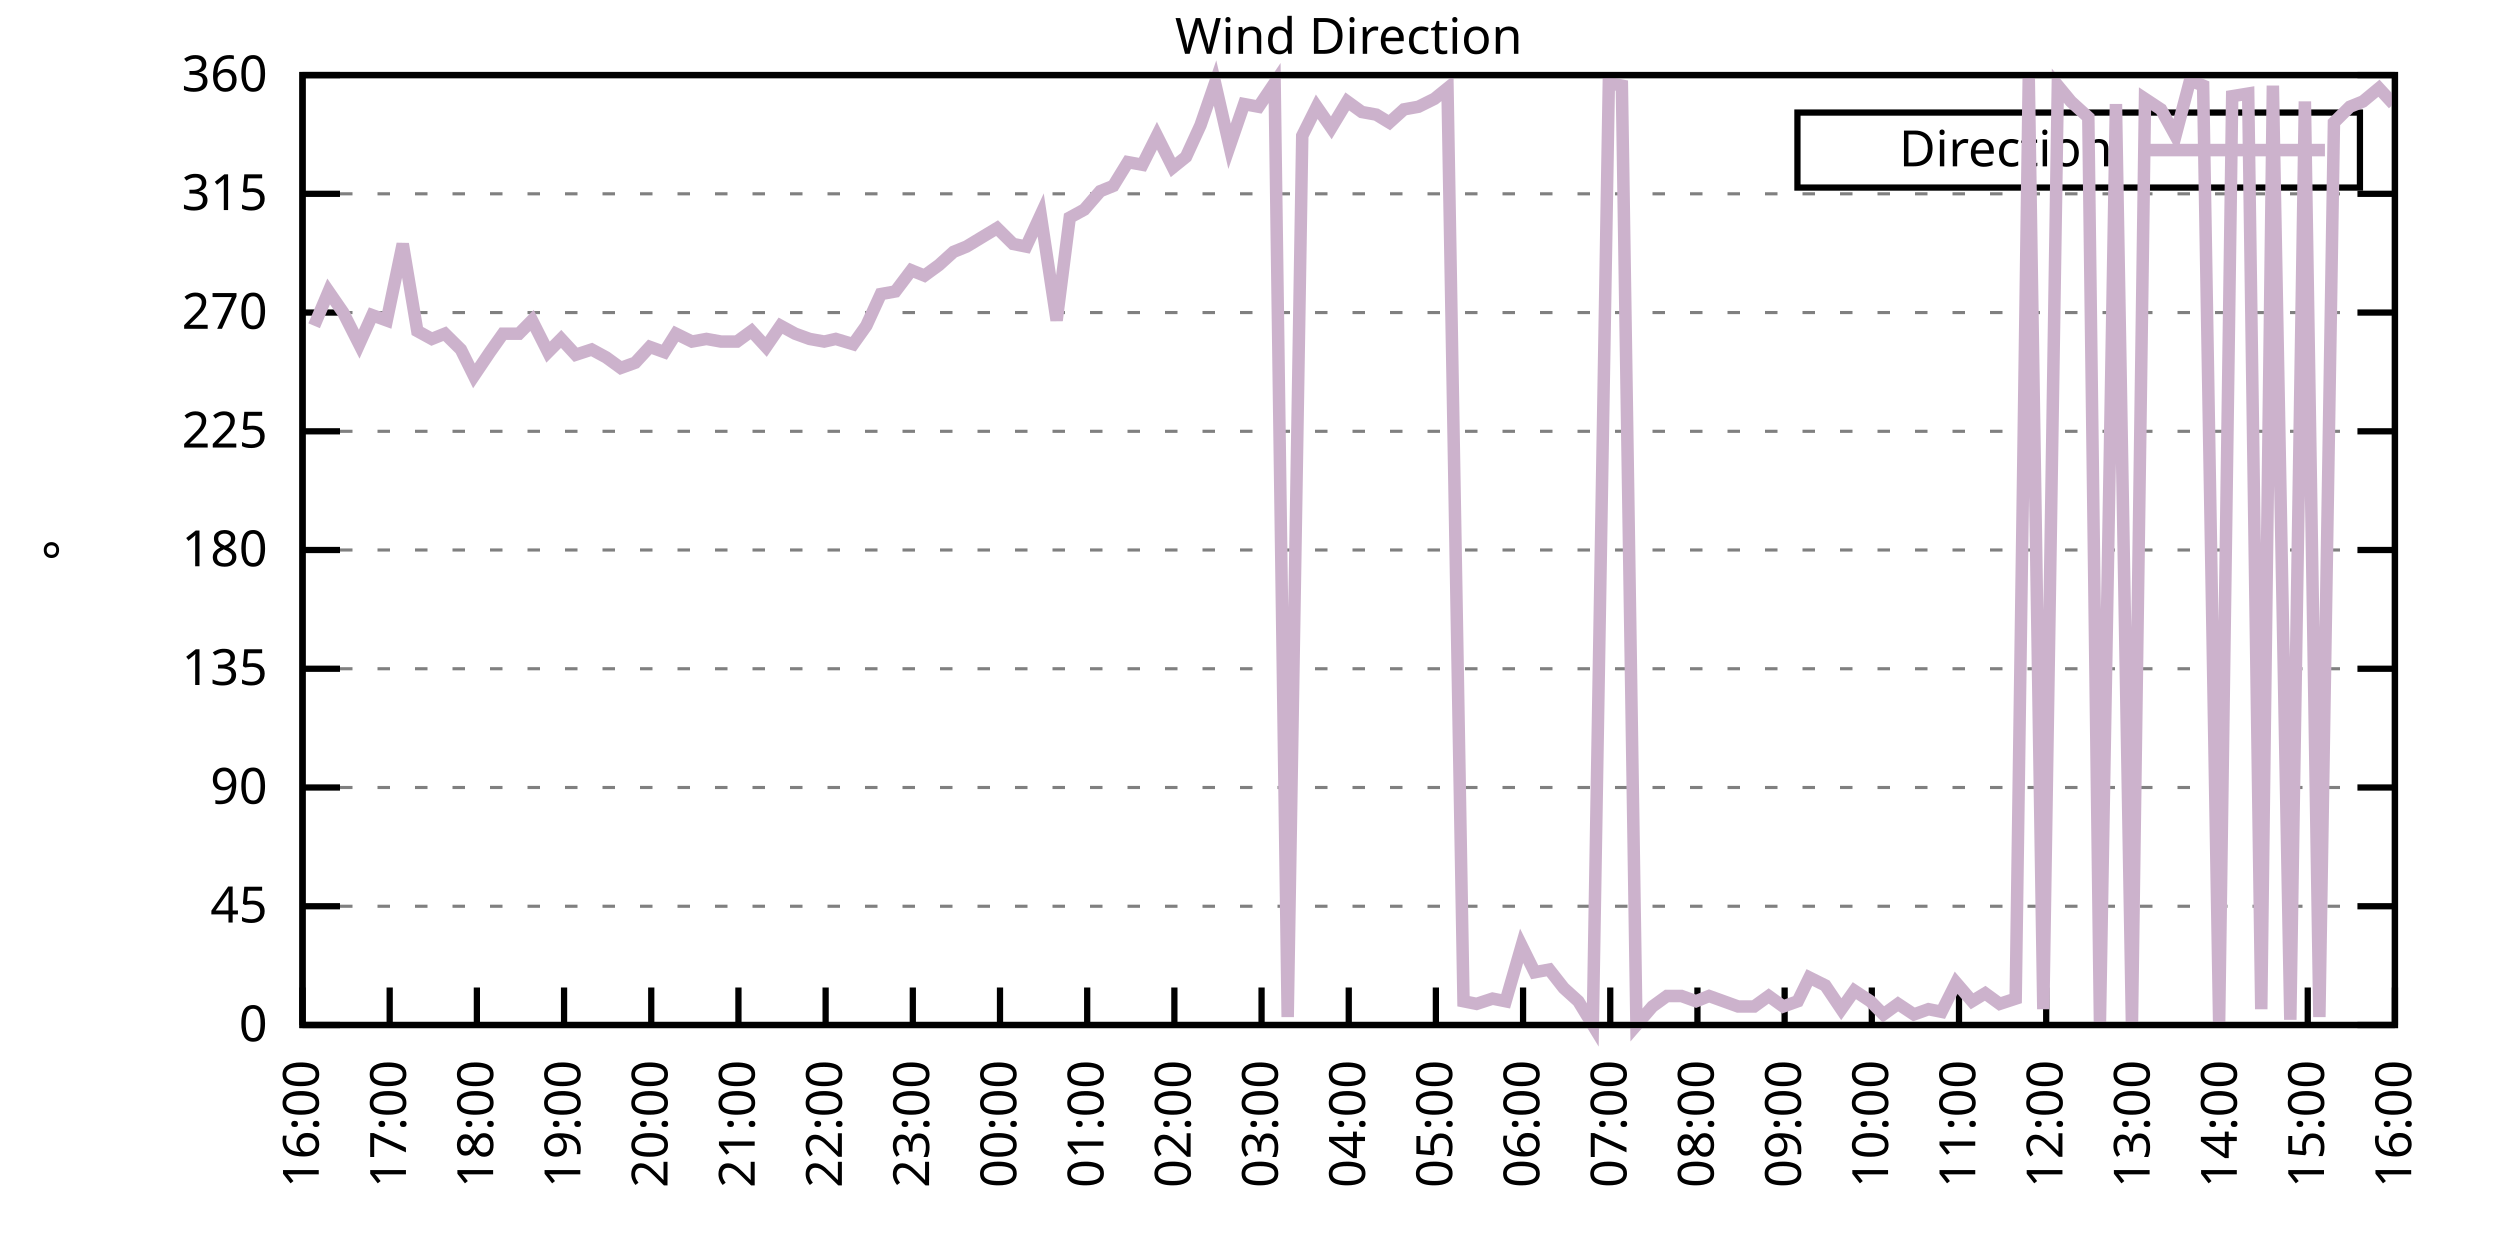
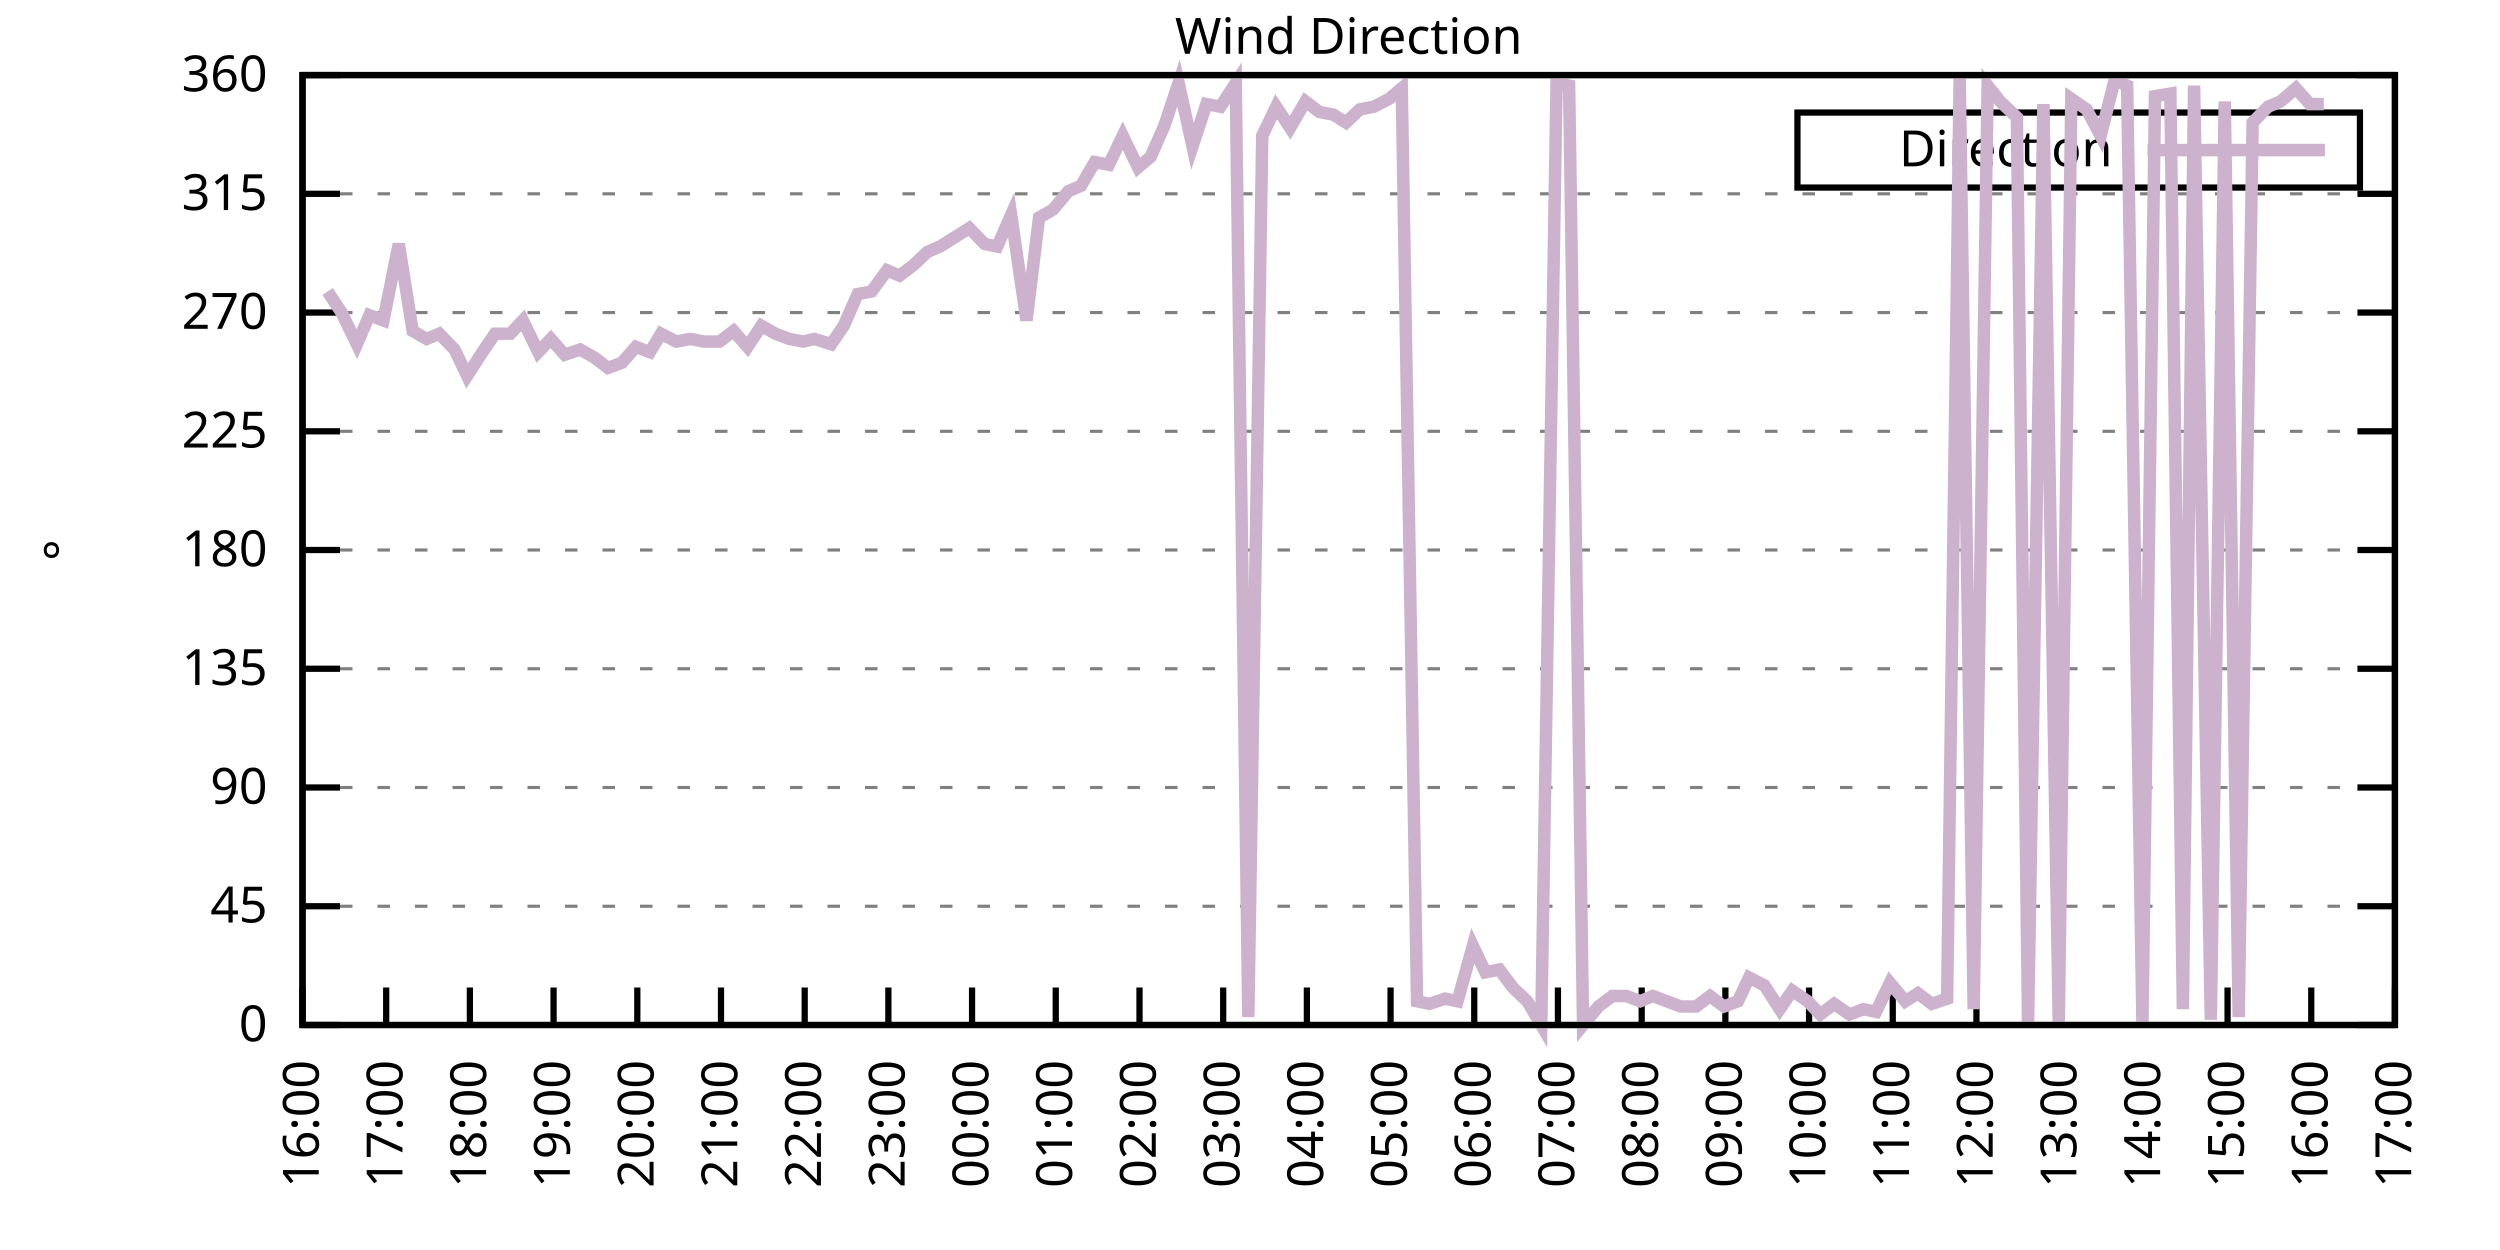
<svg xmlns="http://www.w3.org/2000/svg" xmlns:xlink="http://www.w3.org/1999/xlink" width="400" height="200" viewBox="0 0 400 200">
  <g id="gnuplot_canvas">
    <rect x="0" y="0" width="400" height="200" fill="none" />
    <defs>
      <circle id="gpDot" r="0.5" stroke-width="0.5" stroke="currentColor" />
      <path id="gpPt0" stroke-width="0.333" stroke="currentColor" d="M-1,0 h2 M0,-1 v2" />
      <path id="gpPt1" stroke-width="0.333" stroke="currentColor" d="M-1,-1 L1,1 M1,-1 L-1,1" />
      <path id="gpPt2" stroke-width="0.333" stroke="currentColor" d="M-1,0 L1,0 M0,-1 L0,1 M-1,-1 L1,1 M-1,1 L1,-1" />
      <rect id="gpPt3" stroke-width="0.333" stroke="currentColor" x="-1" y="-1" width="2" height="2" />
      <rect id="gpPt4" stroke-width="0.333" stroke="currentColor" fill="currentColor" x="-1" y="-1" width="2" height="2" />
      <circle id="gpPt5" stroke-width="0.333" stroke="currentColor" cx="0" cy="0" r="1" />
      <use xlink:href="#gpPt5" id="gpPt6" fill="currentColor" stroke="none" />
      <path id="gpPt7" stroke-width="0.333" stroke="currentColor" d="M0,-1.33 L-1.33,0.67 L1.33,0.67 z" />
      <use xlink:href="#gpPt7" id="gpPt8" fill="currentColor" stroke="none" />
      <use xlink:href="#gpPt7" id="gpPt9" stroke="currentColor" transform="rotate(180)" />
      <use xlink:href="#gpPt9" id="gpPt10" fill="currentColor" stroke="none" />
      <use xlink:href="#gpPt3" id="gpPt11" stroke="currentColor" transform="rotate(45)" />
      <use xlink:href="#gpPt11" id="gpPt12" fill="currentColor" stroke="none" />
      <path id="gpPt13" stroke-width="0.333" stroke="currentColor" d="M0,1.330 L1.265,0.411 L0.782,-1.067 L-0.782,-1.076 L-1.265,0.411 z" />
      <use xlink:href="#gpPt13" id="gpPt14" fill="currentColor" stroke="none" />
      <filter id="textbox" filterUnits="objectBoundingBox" x="0" y="0" height="1" width="1">
        <feFlood flood-color="white" flood-opacity="1" result="bgnd" />
        <feComposite in="SourceGraphic" in2="bgnd" operator="atop" />
      </filter>
      <filter id="greybox" filterUnits="objectBoundingBox" x="0" y="0" height="1" width="1">
        <feFlood flood-color="lightgrey" flood-opacity="1" result="grey" />
        <feComposite in="SourceGraphic" in2="grey" operator="atop" />
      </filter>
    </defs>
    <g fill="none" color="white" stroke="currentColor" stroke-width="1.00" stroke-linecap="butt" stroke-linejoin="miter">
</g>
    <g fill="none" color="black" stroke="currentColor" stroke-width="1.00" stroke-linecap="butt" stroke-linejoin="miter">
      <g stroke="none" shape-rendering="crispEdges">
        <polygon fill="rgb(255, 255, 255)" points="48.40,164.00 383.18,164.00 383.18,12.02 48.40,12.02 " />
      </g>
    </g>
    <g fill="none" color="black" stroke="currentColor" stroke-width="1.00" stroke-linecap="butt" stroke-linejoin="miter">
</g>
    <g fill="none" color="black" stroke="black" stroke-width="0.50" stroke-linecap="butt" stroke-linejoin="miter">
</g>
    <g fill="none" color="gray" stroke="currentColor" stroke-width="0.50" stroke-linecap="butt" stroke-linejoin="miter">
      <path stroke="gray" stroke-dasharray="2,4" class="gridline" d="M48.40,164.00 L383.19,164.00  " />
    </g>
    <g fill="none" color="gray" stroke="gray" stroke-width="1.00" stroke-linecap="butt" stroke-linejoin="miter">
</g>
    <g fill="none" color="black" stroke="currentColor" stroke-width="1.00" stroke-linecap="butt" stroke-linejoin="miter">
      <path stroke="black" d="M48.40,164.00 L54.40,164.00 M383.19,164.00 L377.19,164.00  " />
      <g transform="translate(42.80,166.60)" stroke="none" fill="black" font-family="Sans" font-size="8.00" text-anchor="end">
        <text>
          <tspan font-family="Sans"> 0</tspan>
        </text>
      </g>
    </g>
    <g fill="none" color="black" stroke="currentColor" stroke-width="1.00" stroke-linecap="butt" stroke-linejoin="miter">
</g>
    <g fill="none" color="black" stroke="black" stroke-width="0.50" stroke-linecap="butt" stroke-linejoin="miter">
</g>
    <g fill="none" color="gray" stroke="currentColor" stroke-width="0.50" stroke-linecap="butt" stroke-linejoin="miter">
      <path stroke="gray" stroke-dasharray="2,4" class="gridline" d="M48.40,145.00 L383.19,145.00  " />
    </g>
    <g fill="none" color="gray" stroke="gray" stroke-width="1.00" stroke-linecap="butt" stroke-linejoin="miter">
</g>
    <g fill="none" color="black" stroke="currentColor" stroke-width="1.00" stroke-linecap="butt" stroke-linejoin="miter">
      <path stroke="black" d="M48.40,145.00 L54.40,145.00 M383.19,145.00 L377.19,145.00  " />
      <g transform="translate(42.80,147.60)" stroke="none" fill="black" font-family="Sans" font-size="8.00" text-anchor="end">
        <text>
          <tspan font-family="Sans"> 45</tspan>
        </text>
      </g>
    </g>
    <g fill="none" color="black" stroke="currentColor" stroke-width="1.00" stroke-linecap="butt" stroke-linejoin="miter">
</g>
    <g fill="none" color="black" stroke="black" stroke-width="0.50" stroke-linecap="butt" stroke-linejoin="miter">
</g>
    <g fill="none" color="gray" stroke="currentColor" stroke-width="0.50" stroke-linecap="butt" stroke-linejoin="miter">
      <path stroke="gray" stroke-dasharray="2,4" class="gridline" d="M48.40,126.00 L383.19,126.00  " />
    </g>
    <g fill="none" color="gray" stroke="gray" stroke-width="1.00" stroke-linecap="butt" stroke-linejoin="miter">
</g>
    <g fill="none" color="black" stroke="currentColor" stroke-width="1.00" stroke-linecap="butt" stroke-linejoin="miter">
      <path stroke="black" d="M48.40,126.00 L54.40,126.00 M383.19,126.00 L377.19,126.00  " />
      <g transform="translate(42.80,128.60)" stroke="none" fill="black" font-family="Sans" font-size="8.00" text-anchor="end">
        <text>
          <tspan font-family="Sans"> 90</tspan>
        </text>
      </g>
    </g>
    <g fill="none" color="black" stroke="currentColor" stroke-width="1.00" stroke-linecap="butt" stroke-linejoin="miter">
</g>
    <g fill="none" color="black" stroke="black" stroke-width="0.50" stroke-linecap="butt" stroke-linejoin="miter">
</g>
    <g fill="none" color="gray" stroke="currentColor" stroke-width="0.50" stroke-linecap="butt" stroke-linejoin="miter">
      <path stroke="gray" stroke-dasharray="2,4" class="gridline" d="M48.40,107.00 L383.19,107.00  " />
    </g>
    <g fill="none" color="gray" stroke="gray" stroke-width="1.00" stroke-linecap="butt" stroke-linejoin="miter">
</g>
    <g fill="none" color="black" stroke="currentColor" stroke-width="1.00" stroke-linecap="butt" stroke-linejoin="miter">
      <path stroke="black" d="M48.40,107.00 L54.40,107.00 M383.19,107.00 L377.19,107.00  " />
      <g transform="translate(42.80,109.60)" stroke="none" fill="black" font-family="Sans" font-size="8.00" text-anchor="end">
        <text>
          <tspan font-family="Sans"> 135</tspan>
        </text>
      </g>
    </g>
    <g fill="none" color="black" stroke="currentColor" stroke-width="1.00" stroke-linecap="butt" stroke-linejoin="miter">
</g>
    <g fill="none" color="black" stroke="black" stroke-width="0.50" stroke-linecap="butt" stroke-linejoin="miter">
</g>
    <g fill="none" color="gray" stroke="currentColor" stroke-width="0.50" stroke-linecap="butt" stroke-linejoin="miter">
      <path stroke="gray" stroke-dasharray="2,4" class="gridline" d="M48.40,88.00 L383.19,88.00  " />
    </g>
    <g fill="none" color="gray" stroke="gray" stroke-width="1.00" stroke-linecap="butt" stroke-linejoin="miter">
</g>
    <g fill="none" color="black" stroke="currentColor" stroke-width="1.00" stroke-linecap="butt" stroke-linejoin="miter">
      <path stroke="black" d="M48.40,88.00 L54.40,88.00 M383.19,88.00 L377.19,88.00  " />
      <g transform="translate(42.80,90.60)" stroke="none" fill="black" font-family="Sans" font-size="8.00" text-anchor="end">
        <text>
          <tspan font-family="Sans"> 180</tspan>
        </text>
      </g>
    </g>
    <g fill="none" color="black" stroke="currentColor" stroke-width="1.00" stroke-linecap="butt" stroke-linejoin="miter">
</g>
    <g fill="none" color="black" stroke="black" stroke-width="0.50" stroke-linecap="butt" stroke-linejoin="miter">
</g>
    <g fill="none" color="gray" stroke="currentColor" stroke-width="0.50" stroke-linecap="butt" stroke-linejoin="miter">
      <path stroke="gray" stroke-dasharray="2,4" class="gridline" d="M48.40,69.01 L383.19,69.01  " />
    </g>
    <g fill="none" color="gray" stroke="gray" stroke-width="1.00" stroke-linecap="butt" stroke-linejoin="miter">
</g>
    <g fill="none" color="black" stroke="currentColor" stroke-width="1.00" stroke-linecap="butt" stroke-linejoin="miter">
      <path stroke="black" d="M48.40,69.01 L54.40,69.01 M383.19,69.01 L377.19,69.01  " />
      <g transform="translate(42.80,71.61)" stroke="none" fill="black" font-family="Sans" font-size="8.00" text-anchor="end">
        <text>
          <tspan font-family="Sans"> 225</tspan>
        </text>
      </g>
    </g>
    <g fill="none" color="black" stroke="currentColor" stroke-width="1.00" stroke-linecap="butt" stroke-linejoin="miter">
</g>
    <g fill="none" color="black" stroke="black" stroke-width="0.50" stroke-linecap="butt" stroke-linejoin="miter">
</g>
    <g fill="none" color="gray" stroke="currentColor" stroke-width="0.50" stroke-linecap="butt" stroke-linejoin="miter">
      <path stroke="gray" stroke-dasharray="2,4" class="gridline" d="M48.40,50.01 L383.19,50.01  " />
    </g>
    <g fill="none" color="gray" stroke="gray" stroke-width="1.00" stroke-linecap="butt" stroke-linejoin="miter">
</g>
    <g fill="none" color="black" stroke="currentColor" stroke-width="1.00" stroke-linecap="butt" stroke-linejoin="miter">
      <path stroke="black" d="M48.40,50.01 L54.40,50.01 M383.19,50.01 L377.19,50.01  " />
      <g transform="translate(42.80,52.61)" stroke="none" fill="black" font-family="Sans" font-size="8.00" text-anchor="end">
        <text>
          <tspan font-family="Sans"> 270</tspan>
        </text>
      </g>
    </g>
    <g fill="none" color="black" stroke="currentColor" stroke-width="1.00" stroke-linecap="butt" stroke-linejoin="miter">
</g>
    <g fill="none" color="black" stroke="black" stroke-width="0.50" stroke-linecap="butt" stroke-linejoin="miter">
</g>
    <g fill="none" color="gray" stroke="currentColor" stroke-width="0.50" stroke-linecap="butt" stroke-linejoin="miter">
      <path stroke="gray" stroke-dasharray="2,4" class="gridline" d="M48.40,31.01 L383.19,31.01  " />
    </g>
    <g fill="none" color="gray" stroke="gray" stroke-width="1.00" stroke-linecap="butt" stroke-linejoin="miter">
</g>
    <g fill="none" color="black" stroke="currentColor" stroke-width="1.00" stroke-linecap="butt" stroke-linejoin="miter">
      <path stroke="black" d="M48.40,31.01 L54.40,31.01 M383.19,31.01 L377.19,31.01  " />
      <g transform="translate(42.80,33.61)" stroke="none" fill="black" font-family="Sans" font-size="8.00" text-anchor="end">
        <text>
          <tspan font-family="Sans"> 315</tspan>
        </text>
      </g>
    </g>
    <g fill="none" color="black" stroke="currentColor" stroke-width="1.00" stroke-linecap="butt" stroke-linejoin="miter">
</g>
    <g fill="none" color="black" stroke="black" stroke-width="0.50" stroke-linecap="butt" stroke-linejoin="miter">
</g>
    <g fill="none" color="gray" stroke="currentColor" stroke-width="0.50" stroke-linecap="butt" stroke-linejoin="miter">
      <path stroke="gray" stroke-dasharray="2,4" class="gridline" d="M48.40,12.01 L383.19,12.01  " />
    </g>
    <g fill="none" color="gray" stroke="gray" stroke-width="1.00" stroke-linecap="butt" stroke-linejoin="miter">
</g>
    <g fill="none" color="black" stroke="currentColor" stroke-width="1.00" stroke-linecap="butt" stroke-linejoin="miter">
      <path stroke="black" d="M48.40,12.01 L54.40,12.01 M383.19,12.01 L377.19,12.01  " />
      <g transform="translate(42.80,14.61)" stroke="none" fill="black" font-family="Sans" font-size="8.00" text-anchor="end">
        <text>
          <tspan font-family="Sans"> 360</tspan>
        </text>
      </g>
    </g>
    <g fill="none" color="black" stroke="currentColor" stroke-width="1.00" stroke-linecap="butt" stroke-linejoin="miter">
      <path stroke="black" d="M48.40,164.00 L48.40,158.00  " />
      <g transform="translate(51.00,169.60) rotate(270.00)" stroke="none" fill="black" font-family="Sans" font-size="8.00" text-anchor="end">
        <text>
          <tspan font-family="Sans">16:00</tspan>
        </text>
      </g>
    </g>
    <g fill="none" color="black" stroke="currentColor" stroke-width="1.00" stroke-linecap="butt" stroke-linejoin="miter">
-       <path stroke="black" d="M62.35,164.00 L62.35,158.00  " />
-       <g transform="translate(64.95,169.60) rotate(270.00)" stroke="none" fill="black" font-family="Sans" font-size="8.00" text-anchor="end">
+       <path stroke="black" d="M61.79,164.00 L61.79,158.00  " />
+       <g transform="translate(64.39,169.60) rotate(270.00)" stroke="none" fill="black" font-family="Sans" font-size="8.00" text-anchor="end">
        <text>
          <tspan font-family="Sans">17:00</tspan>
        </text>
      </g>
    </g>
    <g fill="none" color="black" stroke="currentColor" stroke-width="1.00" stroke-linecap="butt" stroke-linejoin="miter">
-       <path stroke="black" d="M76.30,164.00 L76.30,158.00  " />
-       <g transform="translate(78.90,169.60) rotate(270.00)" stroke="none" fill="black" font-family="Sans" font-size="8.00" text-anchor="end">
+       <path stroke="black" d="M75.18,164.00 L75.18,158.00  " />
+       <g transform="translate(77.78,169.60) rotate(270.00)" stroke="none" fill="black" font-family="Sans" font-size="8.00" text-anchor="end">
        <text>
          <tspan font-family="Sans">18:00</tspan>
        </text>
      </g>
    </g>
    <g fill="none" color="black" stroke="currentColor" stroke-width="1.00" stroke-linecap="butt" stroke-linejoin="miter">
-       <path stroke="black" d="M90.25,164.00 L90.25,158.00  " />
-       <g transform="translate(92.85,169.60) rotate(270.00)" stroke="none" fill="black" font-family="Sans" font-size="8.00" text-anchor="end">
+       <path stroke="black" d="M88.57,164.00 L88.57,158.00  " />
+       <g transform="translate(91.17,169.60) rotate(270.00)" stroke="none" fill="black" font-family="Sans" font-size="8.00" text-anchor="end">
        <text>
          <tspan font-family="Sans">19:00</tspan>
        </text>
      </g>
    </g>
    <g fill="none" color="black" stroke="currentColor" stroke-width="1.00" stroke-linecap="butt" stroke-linejoin="miter">
-       <path stroke="black" d="M104.20,164.00 L104.20,158.00  " />
-       <g transform="translate(106.80,169.60) rotate(270.00)" stroke="none" fill="black" font-family="Sans" font-size="8.00" text-anchor="end">
+       <path stroke="black" d="M101.97,164.00 L101.97,158.00  " />
+       <g transform="translate(104.57,169.60) rotate(270.00)" stroke="none" fill="black" font-family="Sans" font-size="8.00" text-anchor="end">
        <text>
          <tspan font-family="Sans">20:00</tspan>
        </text>
      </g>
    </g>
    <g fill="none" color="black" stroke="currentColor" stroke-width="1.00" stroke-linecap="butt" stroke-linejoin="miter">
-       <path stroke="black" d="M118.15,164.00 L118.15,158.00  " />
-       <g transform="translate(120.75,169.60) rotate(270.00)" stroke="none" fill="black" font-family="Sans" font-size="8.00" text-anchor="end">
+       <path stroke="black" d="M115.36,164.00 L115.36,158.00  " />
+       <g transform="translate(117.96,169.60) rotate(270.00)" stroke="none" fill="black" font-family="Sans" font-size="8.00" text-anchor="end">
        <text>
          <tspan font-family="Sans">21:00</tspan>
        </text>
      </g>
    </g>
    <g fill="none" color="black" stroke="currentColor" stroke-width="1.00" stroke-linecap="butt" stroke-linejoin="miter">
-       <path stroke="black" d="M132.10,164.00 L132.10,158.00  " />
-       <g transform="translate(134.70,169.60) rotate(270.00)" stroke="none" fill="black" font-family="Sans" font-size="8.00" text-anchor="end">
+       <path stroke="black" d="M128.75,164.00 L128.75,158.00  " />
+       <g transform="translate(131.35,169.60) rotate(270.00)" stroke="none" fill="black" font-family="Sans" font-size="8.00" text-anchor="end">
        <text>
          <tspan font-family="Sans">22:00</tspan>
        </text>
      </g>
    </g>
    <g fill="none" color="black" stroke="currentColor" stroke-width="1.00" stroke-linecap="butt" stroke-linejoin="miter">
-       <path stroke="black" d="M146.05,164.00 L146.05,158.00  " />
-       <g transform="translate(148.65,169.60) rotate(270.00)" stroke="none" fill="black" font-family="Sans" font-size="8.00" text-anchor="end">
+       <path stroke="black" d="M142.14,164.00 L142.14,158.00  " />
+       <g transform="translate(144.74,169.60) rotate(270.00)" stroke="none" fill="black" font-family="Sans" font-size="8.00" text-anchor="end">
        <text>
          <tspan font-family="Sans">23:00</tspan>
        </text>
      </g>
    </g>
    <g fill="none" color="black" stroke="currentColor" stroke-width="1.00" stroke-linecap="butt" stroke-linejoin="miter">
-       <path stroke="black" d="M160.00,164.00 L160.00,158.00  " />
-       <g transform="translate(162.60,169.60) rotate(270.00)" stroke="none" fill="black" font-family="Sans" font-size="8.00" text-anchor="end">
+       <path stroke="black" d="M155.53,164.00 L155.53,158.00  " />
+       <g transform="translate(158.13,169.60) rotate(270.00)" stroke="none" fill="black" font-family="Sans" font-size="8.00" text-anchor="end">
        <text>
          <tspan font-family="Sans">00:00</tspan>
        </text>
      </g>
    </g>
    <g fill="none" color="black" stroke="currentColor" stroke-width="1.00" stroke-linecap="butt" stroke-linejoin="miter">
-       <path stroke="black" d="M173.95,164.00 L173.95,158.00  " />
-       <g transform="translate(176.55,169.60) rotate(270.00)" stroke="none" fill="black" font-family="Sans" font-size="8.00" text-anchor="end">
+       <path stroke="black" d="M168.92,164.00 L168.92,158.00  " />
+       <g transform="translate(171.52,169.60) rotate(270.00)" stroke="none" fill="black" font-family="Sans" font-size="8.00" text-anchor="end">
        <text>
          <tspan font-family="Sans">01:00</tspan>
        </text>
      </g>
    </g>
    <g fill="none" color="black" stroke="currentColor" stroke-width="1.00" stroke-linecap="butt" stroke-linejoin="miter">
-       <path stroke="black" d="M187.90,164.00 L187.90,158.00  " />
-       <g transform="translate(190.50,169.60) rotate(270.00)" stroke="none" fill="black" font-family="Sans" font-size="8.00" text-anchor="end">
+       <path stroke="black" d="M182.32,164.00 L182.32,158.00  " />
+       <g transform="translate(184.92,169.60) rotate(270.00)" stroke="none" fill="black" font-family="Sans" font-size="8.00" text-anchor="end">
        <text>
          <tspan font-family="Sans">02:00</tspan>
        </text>
      </g>
    </g>
    <g fill="none" color="black" stroke="currentColor" stroke-width="1.00" stroke-linecap="butt" stroke-linejoin="miter">
-       <path stroke="black" d="M201.85,164.00 L201.85,158.00  " />
-       <g transform="translate(204.45,169.60) rotate(270.00)" stroke="none" fill="black" font-family="Sans" font-size="8.00" text-anchor="end">
+       <path stroke="black" d="M195.71,164.00 L195.71,158.00  " />
+       <g transform="translate(198.31,169.60) rotate(270.00)" stroke="none" fill="black" font-family="Sans" font-size="8.00" text-anchor="end">
        <text>
          <tspan font-family="Sans">03:00</tspan>
        </text>
      </g>
    </g>
    <g fill="none" color="black" stroke="currentColor" stroke-width="1.00" stroke-linecap="butt" stroke-linejoin="miter">
-       <path stroke="black" d="M215.80,164.00 L215.80,158.00  " />
-       <g transform="translate(218.40,169.60) rotate(270.00)" stroke="none" fill="black" font-family="Sans" font-size="8.00" text-anchor="end">
+       <path stroke="black" d="M209.10,164.00 L209.10,158.00  " />
+       <g transform="translate(211.70,169.60) rotate(270.00)" stroke="none" fill="black" font-family="Sans" font-size="8.00" text-anchor="end">
        <text>
          <tspan font-family="Sans">04:00</tspan>
        </text>
      </g>
    </g>
    <g fill="none" color="black" stroke="currentColor" stroke-width="1.00" stroke-linecap="butt" stroke-linejoin="miter">
-       <path stroke="black" d="M229.74,164.00 L229.74,158.00  " />
-       <g transform="translate(232.34,169.60) rotate(270.00)" stroke="none" fill="black" font-family="Sans" font-size="8.00" text-anchor="end">
+       <path stroke="black" d="M222.49,164.00 L222.49,158.00  " />
+       <g transform="translate(225.09,169.60) rotate(270.00)" stroke="none" fill="black" font-family="Sans" font-size="8.00" text-anchor="end">
        <text>
          <tspan font-family="Sans">05:00</tspan>
        </text>
      </g>
    </g>
    <g fill="none" color="black" stroke="currentColor" stroke-width="1.00" stroke-linecap="butt" stroke-linejoin="miter">
-       <path stroke="black" d="M243.69,164.00 L243.69,158.00  " />
-       <g transform="translate(246.29,169.60) rotate(270.00)" stroke="none" fill="black" font-family="Sans" font-size="8.00" text-anchor="end">
+       <path stroke="black" d="M235.88,164.00 L235.88,158.00  " />
+       <g transform="translate(238.48,169.60) rotate(270.00)" stroke="none" fill="black" font-family="Sans" font-size="8.00" text-anchor="end">
        <text>
          <tspan font-family="Sans">06:00</tspan>
        </text>
      </g>
    </g>
    <g fill="none" color="black" stroke="currentColor" stroke-width="1.00" stroke-linecap="butt" stroke-linejoin="miter">
-       <path stroke="black" d="M257.64,164.00 L257.64,158.00  " />
-       <g transform="translate(260.24,169.60) rotate(270.00)" stroke="none" fill="black" font-family="Sans" font-size="8.00" text-anchor="end">
+       <path stroke="black" d="M249.27,164.00 L249.27,158.00  " />
+       <g transform="translate(251.87,169.60) rotate(270.00)" stroke="none" fill="black" font-family="Sans" font-size="8.00" text-anchor="end">
        <text>
          <tspan font-family="Sans">07:00</tspan>
        </text>
      </g>
    </g>
    <g fill="none" color="black" stroke="currentColor" stroke-width="1.00" stroke-linecap="butt" stroke-linejoin="miter">
-       <path stroke="black" d="M271.59,164.00 L271.59,158.00  " />
-       <g transform="translate(274.19,169.60) rotate(270.00)" stroke="none" fill="black" font-family="Sans" font-size="8.00" text-anchor="end">
+       <path stroke="black" d="M262.67,164.00 L262.67,158.00  " />
+       <g transform="translate(265.27,169.60) rotate(270.00)" stroke="none" fill="black" font-family="Sans" font-size="8.00" text-anchor="end">
        <text>
          <tspan font-family="Sans">08:00</tspan>
        </text>
      </g>
    </g>
    <g fill="none" color="black" stroke="currentColor" stroke-width="1.00" stroke-linecap="butt" stroke-linejoin="miter">
-       <path stroke="black" d="M285.54,164.00 L285.54,158.00  " />
-       <g transform="translate(288.14,169.60) rotate(270.00)" stroke="none" fill="black" font-family="Sans" font-size="8.00" text-anchor="end">
+       <path stroke="black" d="M276.06,164.00 L276.06,158.00  " />
+       <g transform="translate(278.66,169.60) rotate(270.00)" stroke="none" fill="black" font-family="Sans" font-size="8.00" text-anchor="end">
        <text>
          <tspan font-family="Sans">09:00</tspan>
        </text>
      </g>
    </g>
    <g fill="none" color="black" stroke="currentColor" stroke-width="1.00" stroke-linecap="butt" stroke-linejoin="miter">
-       <path stroke="black" d="M299.49,164.00 L299.49,158.00  " />
-       <g transform="translate(302.09,169.60) rotate(270.00)" stroke="none" fill="black" font-family="Sans" font-size="8.00" text-anchor="end">
+       <path stroke="black" d="M289.45,164.00 L289.45,158.00  " />
+       <g transform="translate(292.05,169.60) rotate(270.00)" stroke="none" fill="black" font-family="Sans" font-size="8.00" text-anchor="end">
        <text>
          <tspan font-family="Sans">10:00</tspan>
        </text>
      </g>
    </g>
    <g fill="none" color="black" stroke="currentColor" stroke-width="1.00" stroke-linecap="butt" stroke-linejoin="miter">
-       <path stroke="black" d="M313.44,164.00 L313.44,158.00  " />
-       <g transform="translate(316.04,169.60) rotate(270.00)" stroke="none" fill="black" font-family="Sans" font-size="8.00" text-anchor="end">
+       <path stroke="black" d="M302.84,164.00 L302.84,158.00  " />
+       <g transform="translate(305.44,169.60) rotate(270.00)" stroke="none" fill="black" font-family="Sans" font-size="8.00" text-anchor="end">
        <text>
          <tspan font-family="Sans">11:00</tspan>
        </text>
      </g>
    </g>
    <g fill="none" color="black" stroke="currentColor" stroke-width="1.00" stroke-linecap="butt" stroke-linejoin="miter">
-       <path stroke="black" d="M327.39,164.00 L327.39,158.00  " />
-       <g transform="translate(329.99,169.60) rotate(270.00)" stroke="none" fill="black" font-family="Sans" font-size="8.00" text-anchor="end">
+       <path stroke="black" d="M316.23,164.00 L316.23,158.00  " />
+       <g transform="translate(318.83,169.60) rotate(270.00)" stroke="none" fill="black" font-family="Sans" font-size="8.00" text-anchor="end">
        <text>
          <tspan font-family="Sans">12:00</tspan>
        </text>
      </g>
    </g>
    <g fill="none" color="black" stroke="currentColor" stroke-width="1.00" stroke-linecap="butt" stroke-linejoin="miter">
-       <path stroke="black" d="M341.34,164.00 L341.34,158.00  " />
-       <g transform="translate(343.94,169.60) rotate(270.00)" stroke="none" fill="black" font-family="Sans" font-size="8.00" text-anchor="end">
+       <path stroke="black" d="M329.62,164.00 L329.62,158.00  " />
+       <g transform="translate(332.22,169.60) rotate(270.00)" stroke="none" fill="black" font-family="Sans" font-size="8.00" text-anchor="end">
        <text>
          <tspan font-family="Sans">13:00</tspan>
        </text>
      </g>
    </g>
    <g fill="none" color="black" stroke="currentColor" stroke-width="1.00" stroke-linecap="butt" stroke-linejoin="miter">
-       <path stroke="black" d="M355.29,164.00 L355.29,158.00  " />
-       <g transform="translate(357.89,169.60) rotate(270.00)" stroke="none" fill="black" font-family="Sans" font-size="8.00" text-anchor="end">
+       <path stroke="black" d="M343.02,164.00 L343.02,158.00  " />
+       <g transform="translate(345.62,169.60) rotate(270.00)" stroke="none" fill="black" font-family="Sans" font-size="8.00" text-anchor="end">
        <text>
          <tspan font-family="Sans">14:00</tspan>
        </text>
      </g>
    </g>
    <g fill="none" color="black" stroke="currentColor" stroke-width="1.00" stroke-linecap="butt" stroke-linejoin="miter">
-       <path stroke="black" d="M369.24,164.00 L369.24,158.00  " />
-       <g transform="translate(371.84,169.60) rotate(270.00)" stroke="none" fill="black" font-family="Sans" font-size="8.00" text-anchor="end">
+       <path stroke="black" d="M356.41,164.00 L356.41,158.00  " />
+       <g transform="translate(359.01,169.60) rotate(270.00)" stroke="none" fill="black" font-family="Sans" font-size="8.00" text-anchor="end">
        <text>
          <tspan font-family="Sans">15:00</tspan>
+         </text>
+       </g>
+     </g>
+     <g fill="none" color="black" stroke="currentColor" stroke-width="1.00" stroke-linecap="butt" stroke-linejoin="miter">
+       <path stroke="black" d="M369.80,164.00 L369.80,158.00  " />
+       <g transform="translate(372.40,169.60) rotate(270.00)" stroke="none" fill="black" font-family="Sans" font-size="8.00" text-anchor="end">
+         <text>
+           <tspan font-family="Sans">16:00</tspan>
        </text>
      </g>
    </g>
    <g fill="none" color="black" stroke="currentColor" stroke-width="1.00" stroke-linecap="butt" stroke-linejoin="miter">
      <path stroke="black" d="M383.19,164.00 L383.19,158.00  " />
      <g transform="translate(385.79,169.60) rotate(270.00)" stroke="none" fill="black" font-family="Sans" font-size="8.00" text-anchor="end">
        <text>
-           <tspan font-family="Sans">16:00</tspan>
+           <tspan font-family="Sans">17:00</tspan>
        </text>
      </g>
    </g>
    <g fill="none" color="black" stroke="currentColor" stroke-width="1.00" stroke-linecap="butt" stroke-linejoin="miter">
</g>
    <g fill="none" color="black" stroke="currentColor" stroke-width="1.00" stroke-linecap="butt" stroke-linejoin="miter">
      <path stroke="black" d="M48.40,12.01 L48.40,164.00 L383.19,164.00 L383.19,12.01 L48.40,12.01 Z  " />
    </g>
    <g fill="none" color="black" stroke="currentColor" stroke-width="1.00" stroke-linecap="butt" stroke-linejoin="miter">
</g>
    <g fill="none" color="black" stroke="currentColor" stroke-width="1.00" stroke-linecap="butt" stroke-linejoin="miter">
      <path stroke="black" d="M287.59,30.01 L287.59,18.01 L377.59,18.01 L377.59,30.01 L287.59,30.01 Z  " />
    </g>
    <g id="Wind_direction_plot_1">
      <g fill="none" color="white" stroke="black" stroke-width="2.00" stroke-linecap="butt" stroke-linejoin="miter">
</g>
      <g fill="none" color="black" stroke="currentColor" stroke-width="2.00" stroke-linecap="butt" stroke-linejoin="miter">
        <g transform="translate(337.99,26.61)" stroke="none" fill="black" font-family="Sans" font-size="8.00" text-anchor="end">
          <text>
            <tspan font-family="Sans">Direction</tspan>
          </text>
        </g>
      </g>
      <g fill="none" color="black" stroke="currentColor" stroke-width="2.00" stroke-linecap="butt" stroke-linejoin="miter">
-         <path stroke="rgb(204, 178, 204)" d="M343.59,24.01 L371.99,24.01 M50.26,52.12 L52.58,46.63 L54.91,50.01 L57.47,55.07 L59.56,50.43 L61.88,51.27   L64.44,39.03 L66.77,52.96 L69.09,54.23 L71.18,53.39 L73.74,55.92 L75.83,60.14 L78.39,56.34 L80.48,53.39   L83.04,53.39 L85.13,51.27 L87.69,56.34 L89.78,54.23 L92.11,56.76 L94.67,55.92 L96.99,57.18 L99.32,58.87   L101.64,58.03 L103.97,55.50 L106.29,56.34 L108.15,53.39 L110.71,54.65 L113.03,54.23 L115.36,54.65 L117.92,54.65   L120.24,52.96 L122.57,55.50 L124.89,52.12 L127.22,53.39 L129.54,54.23 L131.87,54.65 L133.72,54.23 L136.51,55.07   L138.61,52.12 L140.93,47.05 L143.26,46.63 L145.81,43.25 L147.91,44.10 L150.23,42.41 L152.56,40.30 L154.65,39.45   L157.44,37.76 L159.53,36.50 L162.09,39.03 L164.18,39.45 L166.51,34.39 L169.06,51.27 L171.16,34.81 L173.48,33.54   L176.04,30.59 L178.13,29.74 L180.46,25.94 L182.78,26.36 L185.11,21.72 L187.66,26.79 L189.76,25.10 L192.08,20.03   L194.41,13.28 L196.73,23.41 L199.06,16.65 L201.38,17.08 L203.94,13.28 L206.03,162.73 L208.36,21.72 L210.68,17.08   L213.01,20.45 L215.56,16.23 L217.89,17.92 L220.21,18.34 L222.30,19.61 L224.63,17.50 L226.95,17.08 L229.51,15.81   L231.60,14.12 L234.16,160.20 L236.25,160.62 L238.81,159.78 L240.90,160.20 L243.46,151.33 L245.55,155.56 L247.88,155.13   L250.20,158.09 L252.53,160.20 L254.85,164.00 L257.41,13.28 L259.50,13.70 L261.83,164.00 L264.39,161.04 L266.71,159.36   L269.04,159.36 L271.36,160.20 L273.45,159.36 L275.78,160.20 L278.10,161.04 L280.66,161.04 L282.99,159.36 L285.31,161.04   L287.64,160.20 L289.50,156.40 L292.05,157.67 L294.61,161.47 L296.70,158.51 L299.26,160.20 L301.35,162.31 L303.68,160.62   L306.23,162.31 L308.56,161.47 L310.65,161.89 L312.98,157.24 L315.53,160.20 L317.63,158.93 L319.95,160.62 L322.51,159.78   L324.60,12.43 L326.93,161.47 L329.25,13.70 L331.34,16.23 L334.13,18.77 L335.99,163.58 L338.55,16.65 L341.11,164.00   L343.20,15.81 L345.76,17.50 L348.08,21.72 L350.41,12.85 L352.50,13.70 L355.06,163.58 L357.15,15.39 L359.71,14.97   L361.80,161.47 L363.66,13.70 L366.45,163.16 L368.78,16.23 L371.10,162.73 L373.43,19.61 L375.98,17.08 L378.08,16.23   L380.63,14.12 L382.96,16.65  " />
+         <path stroke="rgb(204, 178, 204)" d="M343.59,24.01 L371.99,24.01 M52.42,46.63 L54.65,50.01 L57.10,55.07 L59.11,50.43 L61.35,51.27 L63.80,39.03   L66.03,52.96 L68.26,54.23 L70.27,53.39 L72.73,55.92 L74.74,60.14 L77.19,56.34 L79.20,53.39 L81.66,53.39   L83.66,51.27 L86.12,56.34 L88.13,54.23 L90.36,56.76 L92.82,55.92 L95.05,57.18 L97.28,58.87 L99.51,58.03   L101.74,55.50 L103.98,56.34 L105.76,53.39 L108.22,54.65 L110.45,54.23 L112.68,54.65 L115.13,54.65 L117.37,52.96   L119.60,55.50 L121.83,52.12 L124.06,53.39 L126.29,54.23 L128.53,54.65 L130.31,54.23 L132.99,55.07 L135.00,52.12   L137.23,47.05 L139.46,46.63 L141.92,43.25 L143.93,44.10 L146.16,42.41 L148.39,40.30 L150.40,39.45 L153.08,37.76   L155.09,36.50 L157.54,39.03 L159.55,39.45 L161.78,34.39 L164.24,51.27 L166.25,34.81 L168.48,33.54 L170.93,30.59   L172.94,29.74 L175.17,25.94 L177.41,26.36 L179.64,21.72 L182.09,26.79 L184.10,25.10 L186.33,20.03 L188.57,13.28   L190.80,23.41 L193.03,16.65 L195.26,17.08 L197.72,13.28 L199.73,162.73 L201.96,21.72 L204.19,17.08 L206.42,20.45   L208.88,16.23 L211.11,17.92 L213.34,18.34 L215.35,19.61 L217.58,17.50 L219.81,17.08 L222.27,15.81 L224.28,14.12   L226.73,160.20 L228.74,160.62 L231.20,159.78 L233.20,160.20 L235.66,151.33 L237.67,155.56 L239.90,155.13 L242.13,158.09   L244.36,160.20 L246.60,164.00 L249.05,13.28 L251.06,13.70 L253.29,164.00 L255.75,161.04 L257.98,159.36 L260.21,159.36   L262.44,160.20 L264.45,159.36 L266.68,160.20 L268.92,161.04 L271.37,161.04 L273.60,159.36 L275.83,161.04 L278.07,160.20   L279.85,156.40 L282.31,157.67 L284.76,161.47 L286.77,158.51 L289.23,160.20 L291.23,162.31 L293.47,160.62 L295.92,162.31   L298.15,161.47 L300.16,161.89 L302.39,157.24 L304.85,160.20 L306.86,158.93 L309.09,160.62 L311.54,159.78 L313.55,12.43   L315.79,161.47 L318.02,13.70 L320.03,16.23 L322.70,18.77 L324.49,163.58 L326.95,16.65 L329.40,164.00 L331.41,15.81   L333.86,17.50 L336.10,21.72 L338.33,12.85 L340.34,13.70 L342.79,163.58 L344.80,15.39 L347.26,14.97 L349.26,161.47   L351.05,13.70 L353.73,163.16 L355.96,16.23 L358.19,162.73 L360.42,19.61 L362.88,17.08 L364.89,16.23 L367.34,14.12   L369.58,16.65 L371.81,16.65  " />
      </g>
    </g>
    <g fill="none" color="black" stroke="currentColor" stroke-width="2.00" stroke-linecap="butt" stroke-linejoin="miter">
</g>
    <g fill="none" color="black" stroke="black" stroke-width="1.00" stroke-linecap="butt" stroke-linejoin="miter">
</g>
    <g fill="none" color="black" stroke="currentColor" stroke-width="1.00" stroke-linecap="butt" stroke-linejoin="miter">
      <path stroke="black" d="M48.40,12.01 L48.40,164.00 L383.19,164.00 L383.19,12.01 L48.40,12.01 Z  " />
      <g transform="translate(12.80,88.01) rotate(270.00)" stroke="none" fill="black" font-family="Sans" font-size="8.00" text-anchor="middle">
        <text>
          <tspan font-family="Sans">°</tspan>
        </text>
      </g>
    </g>
    <g fill="none" color="black" stroke="currentColor" stroke-width="1.00" stroke-linecap="butt" stroke-linejoin="miter">
</g>
    <g fill="none" color="black" stroke="currentColor" stroke-width="1.00" stroke-linecap="butt" stroke-linejoin="miter">
      <g transform="translate(215.79,8.61)" stroke="none" fill="black" font-family="Sans" font-size="8.00" text-anchor="middle">
        <text>
          <tspan font-family="Sans">Wind Direction</tspan>
        </text>
      </g>
    </g>
    <g fill="none" color="black" stroke="currentColor" stroke-width="1.00" stroke-linecap="butt" stroke-linejoin="miter">
</g>
  </g>
</svg>
